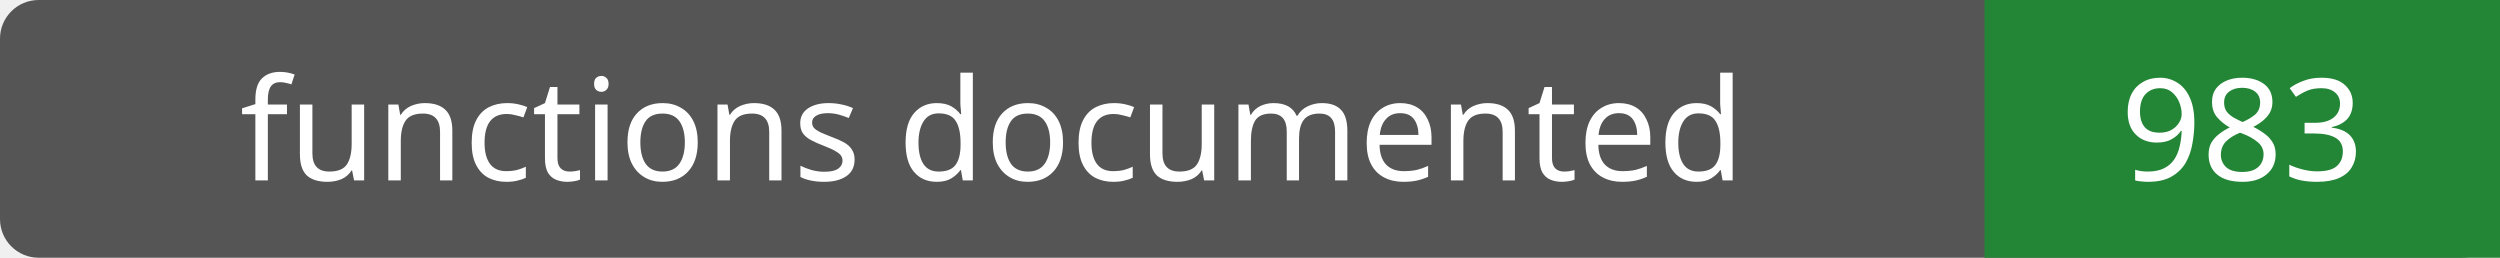
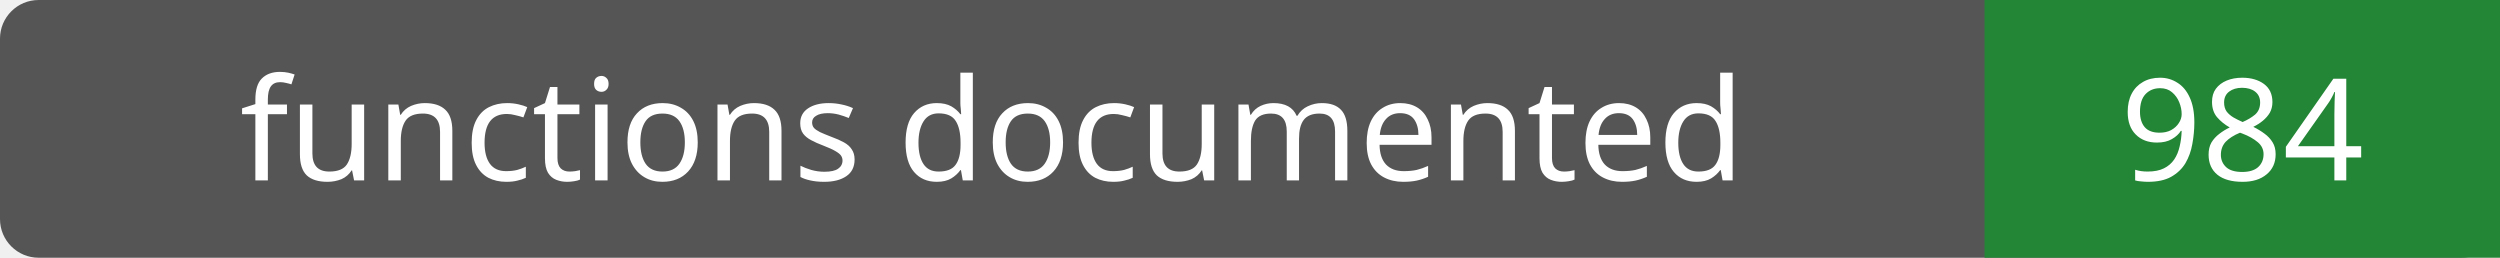
- <svg xmlns="http://www.w3.org/2000/svg" width="194" height="20" role="img" aria-label="functions documented: 983">
+ <svg xmlns="http://www.w3.org/2000/svg" width="194" height="20" role="img" aria-label="functions documented: 984">
  <rect width="194" height="20" rx="3" fill="#555" />
  <path fill="#238636" d="M154 0h40v20H154z" />
  <g fill="#fff" text-anchor="middle" font-family="Verdana,sans-serif" font-size="11">
    <text x="77.0" y="14">functions documented</text>
-     <text x="174.0" y="14">983</text>
+     <text x="174.0" y="14">984</text>
  </g>
</svg>
